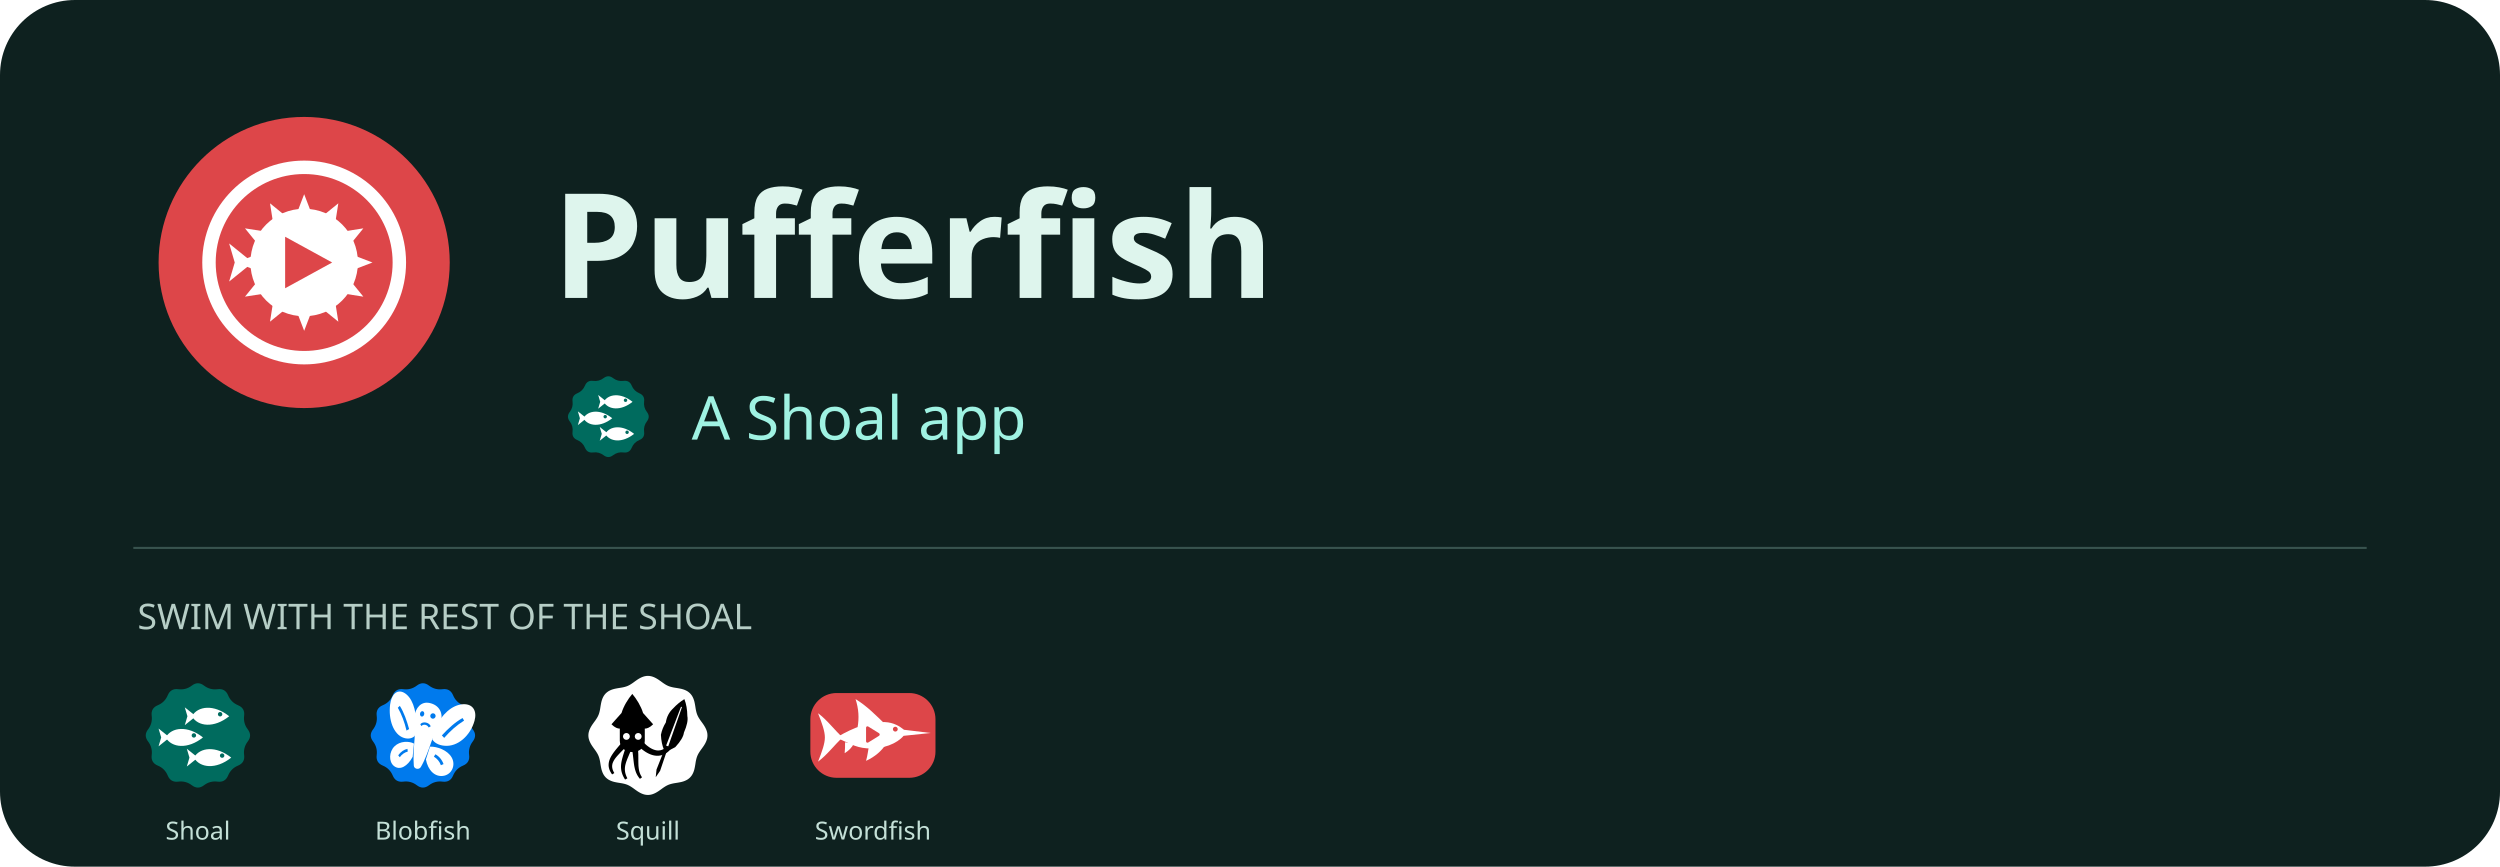
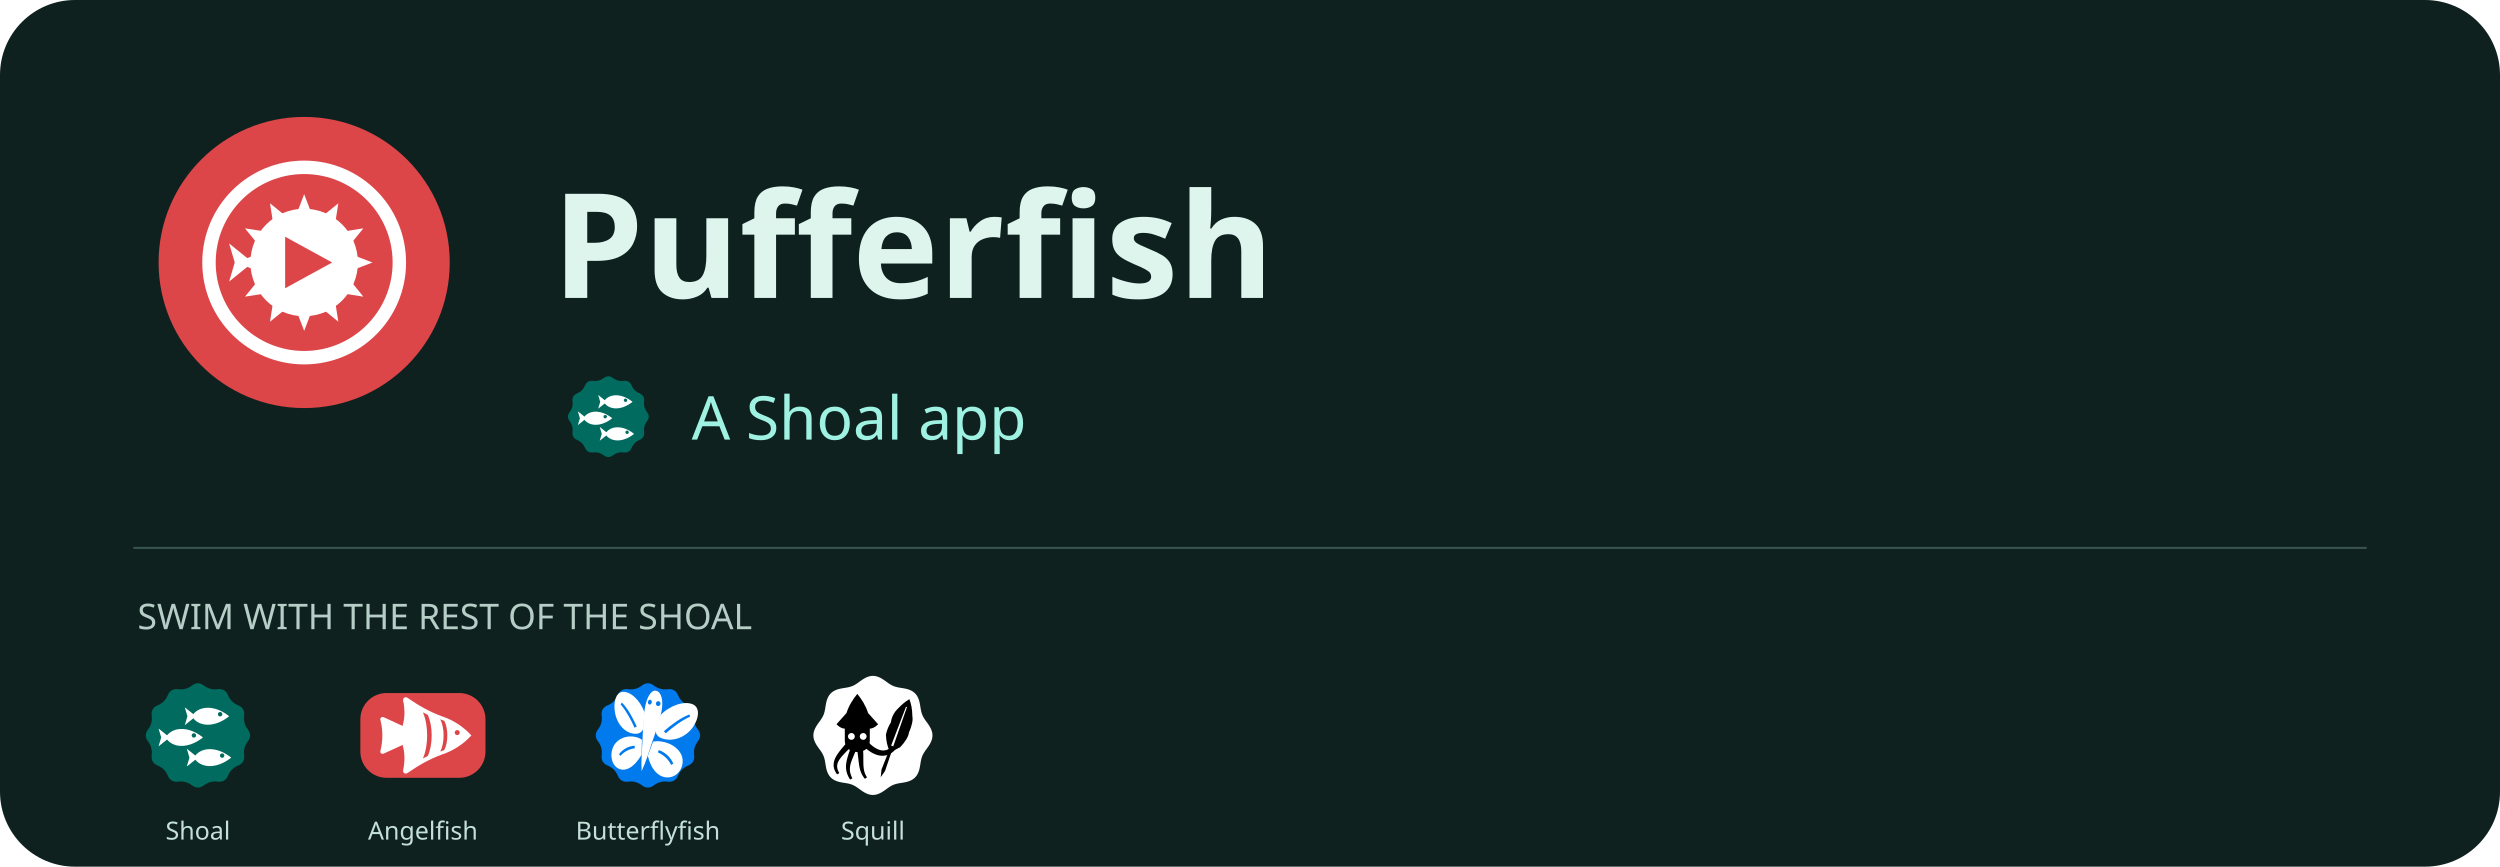
<svg xmlns="http://www.w3.org/2000/svg" width="1200" height="416" viewBox="0 0 1200 416" role="img" aria-label="Pufferfish - a Shoal app">
  <rect width="1200" height="416" rx="36" fill="#0e211f" />
  <svg x="60" y="40" width="172" height="172" viewBox="22 22 64 64">
    <path fill="#DD4649FF" fill-rule="nonzero" d="M28.00,54.00 a26,26 0 1,0 52,0 a26,26 0 1,0 -52,0 Z" />
    <path fill="#FFFFFFFF" fill-rule="evenodd" d="M35.80,54.00 a18.2,18.2 0 1,0 36.4,0 a18.2,18.2 0 1,0 -36.4,0 Z M38.20,54.00 a15.8,15.8 0 1,0 31.6,0 a15.8,15.8 0 1,0 -31.6,0 Z" />
    <path fill="#FFFFFFFF" fill-rule="evenodd" d="M44.40,54.00 a9.6,9.6 0 1,0 19.2,0 a9.6,9.6 0 1,0 -19.2,0 Z" />
    <path fill="#DD4649FF" fill-rule="nonzero" d="M50.6,49.4 L59,54 L50.6,58.6 Z" />
    <path fill="#FFFFFFFF" fill-rule="evenodd" d="M63.20,52.85 L66.20,54.00 L63.20,55.15 Z" />
    <path fill="#FFFFFFFF" fill-rule="evenodd" d="M62.54,57.60 L64.57,60.10 L61.39,59.60 Z" />
    <path fill="#FFFFFFFF" fill-rule="evenodd" d="M59.60,61.39 L60.10,64.57 L57.60,62.54 Z" />
    <path fill="#FFFFFFFF" fill-rule="evenodd" d="M55.15,63.20 L54.00,66.20 L52.85,63.20 Z" />
    <path fill="#FFFFFFFF" fill-rule="evenodd" d="M50.40,62.54 L47.90,64.57 L48.40,61.39 Z" />
    <path fill="#FFFFFFFF" fill-rule="evenodd" d="M46.61,59.60 L43.43,60.10 L45.46,57.60 Z" />
    <path fill="#FFFFFFFF" fill-rule="evenodd" d="M44.80,55.15 L41.80,54.00 L44.80,52.85 Z" />
    <path fill="#FFFFFFFF" fill-rule="evenodd" d="M45.46,50.40 L43.43,47.90 L46.61,48.40 Z" />
    <path fill="#FFFFFFFF" fill-rule="evenodd" d="M48.40,46.61 L47.90,43.43 L50.40,45.46 Z" />
    <path fill="#FFFFFFFF" fill-rule="evenodd" d="M52.85,44.80 L54.00,41.80 L55.15,44.80 Z" />
    <path fill="#FFFFFFFF" fill-rule="evenodd" d="M57.60,45.46 L60.10,43.43 L59.60,46.61 Z" />
    <path fill="#FFFFFFFF" fill-rule="evenodd" d="M61.39,48.40 L64.57,47.90 L62.54,50.40 Z" />
    <path fill="#FFFFFFFF" fill-rule="evenodd" d="M44.8,54 L40.6,50.6 L41.6,54 L40.6,57.4 Z" />
  </svg>
  <text x="265" y="143" fill="#def5ed" font-family="sans-serif" font-size="70" font-weight="700">Pufferfish</text>
  <svg x="268" y="176" width="48" height="48" viewBox="22 22 64 64">
    <path fill="#006B5EFF" fill-rule="nonzero" d="M51.00,29.30Q54.00,27.00 57.00,29.30L57.00,29.30Q60.00,31.59 63.75,31.10L63.75,31.10Q67.50,30.62 68.95,34.11L68.95,34.11Q70.40,37.60 73.89,39.05L73.89,39.05Q77.38,40.50 76.90,44.25L76.90,44.25Q76.41,48.00 78.70,51.00L78.70,51.00Q81.00,54.00 78.70,57.00L78.70,57.00Q76.41,60.00 76.90,63.75L76.90,63.75Q77.38,67.50 73.89,68.95L73.89,68.95Q70.40,70.40 68.95,73.89L68.95,73.89Q67.50,77.38 63.75,76.90L63.75,76.90Q60.00,76.41 57.00,78.70L57.00,78.70Q54.00,81.00 51.00,78.70L51.00,78.70Q48.00,76.41 44.25,76.90L44.25,76.90Q40.50,77.38 39.05,73.89L39.05,73.89Q37.60,70.40 34.11,68.95L34.11,68.95Q30.62,67.50 31.10,63.75L31.10,63.75Q31.59,60.00 29.30,57.00L29.30,57.00Q27.00,54.00 29.30,51.00L29.30,51.00Q31.59,48.00 31.10,44.25L31.10,44.25Q30.62,40.50 34.11,39.05L34.11,39.05Q37.60,37.60 39.05,34.11L39.05,34.11Q40.50,30.62 44.25,31.10L44.25,31.10Q48.00,31.59 51.00,29.30Z" />
    <path fill="#FFFFFFFF" fill-rule="evenodd" d="M 51 44.5 C 54 39.3 62 38.5 69.5 44.5 C 62 50.5 54 49.7 51 44.5 Z" />
    <path fill="#006B5EFF" fill-rule="nonzero" d="M63.90,43.50 a1.1,1.1 0 1,0 2.2,0 a1.1,1.1 0 1,0 -2.2,0 Z" />
    <path fill="#FFFFFFFF" fill-rule="evenodd" d="M 53 44.5 L 47.5 40.1 L 48.8 44.5 L 47.5 48.9 Z" />
    <path fill="#FFFFFFFF" fill-rule="evenodd" d="M 38 55 C 41 49.8 49 49 56.5 55 C 49 61 41 60.2 38 55 Z" />
    <path fill="#006B5EFF" fill-rule="nonzero" d="M50.90,54.00 a1.1,1.1 0 1,0 2.2,0 a1.1,1.1 0 1,0 -2.2,0 Z" />
    <path fill="#FFFFFFFF" fill-rule="evenodd" d="M 40 55 L 34.5 50.6 L 35.8 55 L 34.5 59.4 Z" />
    <path fill="#FFFFFFFF" fill-rule="evenodd" d="M 52 65 C 55 59.8 63 59 70.5 65 C 63 71 55 70.2 52 65 Z" />
    <path fill="#006B5EFF" fill-rule="nonzero" d="M64.90,64.00 a1.1,1.1 0 1,0 2.2,0 a1.1,1.1 0 1,0 -2.2,0 Z" />
    <path fill="#FFFFFFFF" fill-rule="evenodd" d="M 54 65 L 48.5 60.6 L 49.8 65 L 48.5 69.4 Z" />
  </svg>
  <text x="332" y="211" fill="#9ff2e2" font-family="sans-serif" font-size="29">A Shoal app</text>
  <path d="M64 263H1136" stroke="#38534e" />
  <text x="66" y="302" fill="#b6cec6" font-family="sans-serif" font-size="17">SWIM WITH THE REST OF THE SHOAL</text>
  <svg x="64" y="322" width="62" height="62" viewBox="22 22 64 64">
    <path fill="#006B5EFF" fill-rule="nonzero" d="M51.00,29.30Q54.00,27.00 57.00,29.30L57.00,29.30Q60.00,31.59 63.75,31.10L63.75,31.10Q67.50,30.62 68.95,34.11L68.95,34.11Q70.40,37.60 73.89,39.05L73.89,39.05Q77.38,40.50 76.90,44.25L76.90,44.25Q76.41,48.00 78.70,51.00L78.70,51.00Q81.00,54.00 78.70,57.00L78.70,57.00Q76.41,60.00 76.90,63.75L76.90,63.75Q77.38,67.50 73.89,68.95L73.89,68.95Q70.40,70.40 68.95,73.89L68.95,73.89Q67.50,77.38 63.75,76.90L63.75,76.90Q60.00,76.41 57.00,78.70L57.00,78.70Q54.00,81.00 51.00,78.70L51.00,78.70Q48.00,76.41 44.25,76.90L44.25,76.90Q40.50,77.38 39.05,73.89L39.05,73.89Q37.60,70.40 34.11,68.95L34.11,68.95Q30.62,67.50 31.10,63.75L31.10,63.75Q31.59,60.00 29.30,57.00L29.30,57.00Q27.00,54.00 29.30,51.00L29.30,51.00Q31.59,48.00 31.10,44.25L31.10,44.25Q30.62,40.50 34.11,39.05L34.11,39.05Q37.60,37.60 39.05,34.11L39.05,34.11Q40.50,30.62 44.25,31.10L44.25,31.10Q48.00,31.59 51.00,29.30Z" />
    <path fill="#FFFFFFFF" fill-rule="evenodd" d="M 51 44.5 C 54 39.3 62 38.5 69.5 44.5 C 62 50.5 54 49.7 51 44.5 Z" />
    <path fill="#006B5EFF" fill-rule="nonzero" d="M63.90,43.50 a1.1,1.1 0 1,0 2.2,0 a1.1,1.1 0 1,0 -2.2,0 Z" />
    <path fill="#FFFFFFFF" fill-rule="evenodd" d="M 53 44.5 L 47.5 40.1 L 48.8 44.5 L 47.5 48.9 Z" />
    <path fill="#FFFFFFFF" fill-rule="evenodd" d="M 38 55 C 41 49.8 49 49 56.5 55 C 49 61 41 60.2 38 55 Z" />
    <path fill="#006B5EFF" fill-rule="nonzero" d="M50.90,54.00 a1.1,1.1 0 1,0 2.2,0 a1.1,1.1 0 1,0 -2.2,0 Z" />
    <path fill="#FFFFFFFF" fill-rule="evenodd" d="M 40 55 L 34.5 50.6 L 35.8 55 L 34.5 59.4 Z" />
    <path fill="#FFFFFFFF" fill-rule="evenodd" d="M 52 65 C 55 59.8 63 59 70.5 65 C 63 71 55 70.2 52 65 Z" />
    <path fill="#006B5EFF" fill-rule="nonzero" d="M64.90,64.00 a1.1,1.1 0 1,0 2.2,0 a1.1,1.1 0 1,0 -2.2,0 Z" />
    <path fill="#FFFFFFFF" fill-rule="evenodd" d="M 54 65 L 48.5 60.6 L 49.8 65 L 48.5 69.4 Z" />
  </svg>
  <text x="95" y="403" text-anchor="middle" fill="#c4e0d7" font-family="sans-serif" font-size="12">Shoal</text>
  <svg x="172" y="322" width="62" height="62" viewBox="22 22 64 64">
+     <path fill="#DD4649FF" fill-rule="nonzero" d="M36,33 H72 A13,13 0 0 1 85,46 V62 A13,13 0 0 1 72,75 H36 A13,13 0 0 1 23,62 V46 A13,13 0 0 1 36,33 Z" />
+     <path fill="#FFFFFFFF" fill-rule="evenodd" d="M78 54 C74 49.6 69 46.4 63.6 44.6 C57 42.2 51.6 39 46.4 35.4 C45.2 34.6 44 35.4 44.2 36.8 C45.2 41.4 45 45.4 44 49 C43.4 51.8 43.4 56.2 44 59 C45 62.6 45.2 66.6 44.2 71.2 C44 72.6 45.2 73.4 46.4 72.6 C51.6 69 57 65.8 63.6 63.4 C69 61.6 74 58.4 78 54 Z" />
+     <path fill="#FFFFFFFF" fill-rule="evenodd" d="M44.6 49.6 L34.6 45 C33.4 44.6 32.6 45.4 33 46.6 C34.2 51.4 34.2 56.6 33 61.4 C32.6 62.6 33.4 63.4 34.6 63 L44.6 58.4 Z" />
+     <path fill="#DD4649FF" fill-rule="nonzero" d="M64.6 46.8 C66.6 50.6 66.6 57.4 64.6 61.2 L62.6 62 C64.8 57.6 64.8 50.4 62.6 46 Z" />
+     <path fill="#DD4649FF" fill-rule="nonzero" d="M56.4 43.8 C59 49.4 59 58.6 56.4 64.2 L54 65.4 C56.8 59 56.8 49 54 42.6 Z" />
+     <path fill="#DD4649FF" fill-rule="nonzero" d="M69.75 52.60 C69.75 51.91 70.31 51.35 71.00 51.35 C71.69 51.35 72.25 51.91 72.25 52.60 C72.25 53.29 71.69 53.85 71.00 53.85 C70.31 53.85 69.75 53.29 69.75 52.60 Z" />
+   </svg>
+   <text x="203" y="403" text-anchor="middle" fill="#c4e0d7" font-family="sans-serif" font-size="12">Angelfish</text>
+   <svg x="280" y="322" width="62" height="62" viewBox="22 22 64 64">
    <path fill="#007AEDFF" fill-rule="nonzero" d="M51.00,29.30Q54.00,27.00 57.00,29.30L57.00,29.30Q60.00,31.59 63.75,31.10L63.75,31.10Q67.50,30.62 68.95,34.11L68.95,34.11Q70.40,37.60 73.89,39.05L73.89,39.05Q77.38,40.50 76.90,44.25L76.90,44.25Q76.41,48.00 78.70,51.00L78.70,51.00Q81.00,54.00 78.70,57.00L78.70,57.00Q76.41,60.00 76.90,63.75L76.90,63.75Q77.38,67.50 73.89,68.95L73.89,68.95Q70.40,70.40 68.95,73.89L68.95,73.89Q67.50,77.38 63.75,76.90L63.75,76.90Q60.00,76.41 57.00,78.70L57.00,78.70Q54.00,81.00 51.00,78.70L51.00,78.70Q48.00,76.41 44.25,76.90L44.25,76.90Q40.50,77.38 39.05,73.89L39.05,73.89Q37.60,70.40 34.11,68.95L34.11,68.95Q30.62,67.50 31.10,63.75L31.10,63.75Q31.59,60.00 29.30,57.00L29.30,57.00Q27.00,54.00 29.30,51.00L29.30,51.00Q31.59,48.00 31.10,44.25L31.10,44.25Q30.62,40.50 34.11,39.05L34.11,39.05Q37.60,37.60 39.05,34.11L39.05,34.11Q40.50,30.62 44.25,31.10L44.25,31.10Q48.00,31.59 51.00,29.30Z" />
-     <path fill="#FFFFFFFF" fill-rule="evenodd" d="M 60.15,50.10 C 63.41,43.60 68.32,38.86 73.98,38.53 C 78.81,38.35 80.91,41.91 79.57,46.75 C 77.54,54.09 71.24,59.80 64.59,59.11 C 61.64,58.85 59.51,57.52 58.62,55.92 Z" />
-     <path fill="#FFFFFFFF" fill-rule="evenodd" d="M 57.51,59.57 C 60.93,59.42 66.17,61.25 68.25,64.92 C 70.33,68.58 68.46,73.11 64.49,73.97 C 59.92,74.91 56.45,71.18 55.48,65.90 Z" />
-     <path fill="#FFFFFFFF" fill-rule="evenodd" d="M 50.82,48.29 C 50.62,41.12 48.63,35.03 44.61,32.82 C 41.14,31.02 38.41,33.65 37.76,38.62 C 36.77,46.17 39.45,53.62 44.55,55.22 C 46.79,55.96 48.79,55.43 49.98,54.24 Z" />
-     <path fill="#FFFFFFFF" fill-rule="evenodd" d="M 49.56,58.03 C 47.11,56.74 42.67,56.69 39.92,59.41 C 37.16,62.14 37.01,67.00 39.62,69.13 C 42.64,71.56 46.43,69.24 48.92,64.62 Z" />
-     <path fill="#FFFFFFFF" fill-rule="evenodd" d="M 57.13,37.90 C 62.13,38.87 64.14,42.93 62.88,47.37 C 61.73,51.22 59.50,53.44 58.16,57.25 C 56.78,61.26 55.02,66.22 52.95,69.69 C 52.06,71.15 49.65,70.68 49.49,69.02 C 49.15,65.08 49.52,59.85 49.87,55.64 C 50.17,51.63 49.29,48.81 49.75,44.82 C 50.32,40.24 53.15,37.13 57.13,37.90 Z" />
-     <path fill="#007AEDFF" fill-rule="nonzero" d="M 63.39,53.99 C 66.42,50.71 69.84,47.50 73.64,45.39 L 74.40,46.66 C 70.76,48.91 67.38,51.92 64.54,55.23 Z" />
-     <path fill="#007AEDFF" fill-rule="nonzero" d="M 60.17,63.35 C 61.98,64.31 63.44,66.02 64.22,68.21 L 62.91,68.77 C 62.27,66.92 60.96,65.44 59.44,64.53 Z" />
-     <path fill="#007AEDFF" fill-rule="nonzero" d="M 47.15,50.83 C 46.03,46.75 44.61,42.60 42.55,39.35 L 41.57,40.28 C 43.47,43.60 44.92,47.55 45.88,51.61 Z" />
-     <path fill="#007AEDFF" fill-rule="nonzero" d="M 46.35,60.66 C 44.70,60.95 43.06,62.06 41.76,63.84 L 42.52,64.81 C 43.61,63.29 45.07,62.35 46.48,62.01 Z" />
-     <path fill="#007AEDFF" fill-rule="nonzero" d="M 52.58,43.13 C 52.72,42.40 53.30,41.89 53.87,42.00 C 54.44,42.11 54.79,42.80 54.64,43.53 C 54.50,44.26 53.92,44.77 53.35,44.65 C 52.79,44.54 52.44,43.86 52.58,43.13 Z" />
-     <path fill="#007AEDFF" fill-rule="nonzero" d="M 57.67,44.12 C 57.81,43.39 58.51,42.91 59.22,43.05 C 59.94,43.18 60.41,43.90 60.27,44.62 C 60.12,45.35 59.42,45.83 58.71,45.70 C 58.00,45.56 57.53,44.84 57.67,44.12 Z" />
-     <path fill="#007AEDFF" fill-rule="nonzero" d="M 52.70,48.45 C 53.96,46.86 57.07,47.47 57.88,49.46 L 56.86,50.07 C 56.15,48.61 54.25,48.24 53.23,49.37 Z" />
+     <path fill="#FFFFFFFF" fill-rule="evenodd" d="M 60.21,43.93 C 64.93,39.07 72.10,36.68 76.38,38.65 C 79.77,40.27 79.46,45.29 76.35,49.82 C 72.46,55.43 65.32,57.62 59.99,55.06 C 58.41,54.17 57.53,52.59 57.99,51.05 Z" />
+     <path fill="#FFFFFFFF" fill-rule="evenodd" d="M 56.54,57.09 C 61.35,56.11 68.06,58.51 70.48,63.40 C 72.59,67.84 70.02,73.68 65.21,74.66 C 59.81,75.74 55.61,71.14 53.95,64.15 Z" />
+     <path fill="#FFFFFFFF" fill-rule="evenodd" d="M 52.29,42.53 C 50.11,36.46 45.22,31.94 41.23,32.45 C 38.06,32.91 36.72,37.75 37.74,43.01 C 39.03,49.53 43.95,53.85 48.96,53.11 C 50.48,52.77 51.67,51.56 51.79,49.95 Z" />
+     <path fill="#FFFFFFFF" fill-rule="evenodd" d="M 51.03,56.12 C 47.56,53.68 41.52,53.83 38.08,57.69 C 35.02,61.21 35.20,67.54 38.67,69.98 C 42.58,72.70 47.34,69.68 50.85,63.60 Z" />
+     <path fill="#FFFFFFFF" fill-rule="evenodd" d="M 57.91,31.84 C 60.71,32.34 61.69,36.67 60.82,41.60 C 59.88,46.91 57.72,52.62 55.74,58.37 C 54.41,62.60 53.05,67.03 50.87,71.73 C 50.64,66.61 50.97,61.99 51.26,57.58 C 51.51,51.53 51.61,45.45 52.55,40.14 C 53.41,35.21 55.54,31.43 57.91,31.84 Z" />
+     <path fill="#007AEDFF" fill-rule="nonzero" d="M 61.89,51.94 C 65.76,48.56 70.20,45.28 74.55,43.61 L 74.93,44.69 C 70.74,46.59 66.53,49.71 62.87,52.92 Z" />
+     <path fill="#007AEDFF" fill-rule="nonzero" d="M 59.47,61.26 C 62.55,62.41 65.23,64.71 66.58,68.00 L 65.51,68.62 C 64.09,65.73 61.74,63.69 58.89,62.38 Z" />
+     <path fill="#007AEDFF" fill-rule="nonzero" d="M 48.45,49.57 C 46.46,45.16 44.00,40.66 41.11,37.71 L 40.47,38.62 C 43.17,41.73 45.50,46.00 47.36,50.19 Z" />
+     <path fill="#007AEDFF" fill-rule="nonzero" d="M 47.41,59.13 C 44.63,59.25 41.79,60.58 39.70,63.26 L 40.34,64.18 C 42.37,61.90 44.86,60.71 47.52,60.37 Z" />
+     <path fill="#007AEDFF" fill-rule="nonzero" d="M 54.01,37.35 C 54.13,36.70 54.65,36.24 55.17,36.33 C 55.69,36.43 56.02,37.03 55.90,37.68 C 55.79,38.33 55.27,38.79 54.75,38.70 C 54.23,38.61 53.90,38.00 54.01,37.35 Z" />
+     <path fill="#007AEDFF" fill-rule="nonzero" d="M 57.97,38.05 C 58.09,37.40 58.68,36.95 59.30,37.06 C 59.92,37.17 60.33,37.79 60.22,38.44 C 60.10,39.09 59.50,39.54 58.88,39.43 C 58.27,39.32 57.86,38.70 57.97,38.05 Z" />
  </svg>
-   <text x="203" y="403" text-anchor="middle" fill="#c4e0d7" font-family="sans-serif" font-size="12">Blobfish</text>
-   <svg x="280" y="322" width="62" height="62" viewBox="22 22 64 64">
+   <text x="311" y="403" text-anchor="middle" fill="#c4e0d7" font-family="sans-serif" font-size="12">Butterflyfish</text>
+   <svg x="388" y="322" width="62" height="62" viewBox="22 22 64 64">
    <path fill="#FFFFFFFF" fill-rule="nonzero" d="M83.50,54.00 L83.46,54.77 L83.33,55.54 L83.12,56.29 L82.84,57.03 L82.50,57.75 L82.11,58.45 L81.69,59.13 L81.23,59.79 L80.78,60.43 L80.32,61.05 L79.88,61.67 L79.48,62.28 L79.10,62.89 L78.77,63.51 L78.48,64.14 L78.24,64.79 L78.04,65.46 L77.87,66.16 L77.72,66.88 L77.60,67.62 L77.48,68.39 L77.35,69.16 L77.20,69.95 L77.03,70.73 L76.81,71.50 L76.54,72.25 L76.21,72.97 L75.83,73.65 L75.37,74.28 L74.86,74.86 L74.28,75.37 L73.65,75.83 L72.97,76.21 L72.25,76.54 L71.50,76.81 L70.73,77.03 L69.95,77.20 L69.16,77.35 L68.39,77.48 L67.62,77.60 L66.88,77.72 L66.16,77.87 L65.46,78.04 L64.79,78.24 L64.14,78.48 L63.51,78.77 L62.89,79.10 L62.28,79.48 L61.67,79.88 L61.05,80.32 L60.43,80.78 L59.79,81.23 L59.13,81.69 L58.45,82.11 L57.75,82.50 L57.03,82.84 L56.29,83.12 L55.54,83.33 L54.77,83.46 L54.00,83.50 L53.23,83.46 L52.46,83.33 L51.71,83.12 L50.97,82.84 L50.25,82.50 L49.55,82.11 L48.87,81.69 L48.21,81.23 L47.57,80.78 L46.95,80.32 L46.33,79.88 L45.72,79.48 L45.11,79.10 L44.49,78.77 L43.86,78.48 L43.21,78.24 L42.54,78.04 L41.84,77.87 L41.12,77.72 L40.38,77.60 L39.61,77.48 L38.84,77.35 L38.05,77.20 L37.27,77.03 L36.50,76.81 L35.75,76.54 L35.03,76.21 L34.35,75.83 L33.72,75.37 L33.14,74.86 L32.63,74.28 L32.17,73.65 L31.79,72.97 L31.46,72.25 L31.19,71.50 L30.97,70.73 L30.80,69.95 L30.65,69.16 L30.52,68.39 L30.40,67.62 L30.28,66.88 L30.13,66.16 L29.96,65.46 L29.76,64.79 L29.52,64.14 L29.23,63.51 L28.90,62.89 L28.52,62.28 L28.12,61.67 L27.68,61.05 L27.22,60.43 L26.77,59.79 L26.31,59.13 L25.89,58.45 L25.50,57.75 L25.16,57.03 L24.88,56.29 L24.67,55.54 L24.54,54.77 L24.50,54.00 L24.54,53.23 L24.67,52.46 L24.88,51.71 L25.16,50.97 L25.50,50.25 L25.89,49.55 L26.31,48.87 L26.77,48.21 L27.22,47.57 L27.68,46.95 L28.12,46.33 L28.52,45.72 L28.90,45.11 L29.23,44.49 L29.52,43.86 L29.76,43.21 L29.96,42.54 L30.13,41.84 L30.28,41.12 L30.40,40.38 L30.52,39.61 L30.65,38.84 L30.80,38.05 L30.97,37.27 L31.19,36.50 L31.46,35.75 L31.79,35.03 L32.17,34.35 L32.63,33.72 L33.14,33.14 L33.72,32.63 L34.35,32.17 L35.03,31.79 L35.75,31.46 L36.50,31.19 L37.27,30.97 L38.05,30.80 L38.84,30.65 L39.61,30.52 L40.37,30.40 L41.12,30.28 L41.84,30.13 L42.54,29.96 L43.21,29.76 L43.86,29.52 L44.49,29.23 L45.11,28.90 L45.72,28.52 L46.33,28.12 L46.95,27.68 L47.57,27.22 L48.21,26.77 L48.87,26.31 L49.55,25.89 L50.25,25.50 L50.97,25.16 L51.71,24.88 L52.46,24.67 L53.23,24.54 L54.00,24.50 L54.77,24.54 L55.54,24.67 L56.29,24.88 L57.03,25.16 L57.75,25.50 L58.45,25.89 L59.13,26.31 L59.79,26.77 L60.43,27.22 L61.05,27.68 L61.67,28.12 L62.28,28.52 L62.89,28.90 L63.51,29.23 L64.14,29.52 L64.79,29.76 L65.46,29.96 L66.16,30.13 L66.88,30.28 L67.62,30.40 L68.39,30.52 L69.16,30.65 L69.95,30.80 L70.73,30.97 L71.50,31.19 L72.25,31.46 L72.97,31.79 L73.65,32.17 L74.28,32.63 L74.86,33.14 L75.37,33.72 L75.83,34.35 L76.21,35.03 L76.54,35.75 L76.81,36.50 L77.03,37.27 L77.20,38.05 L77.35,38.84 L77.48,39.61 L77.60,40.38 L77.72,41.12 L77.87,41.84 L78.04,42.54 L78.24,43.21 L78.48,43.86 L78.77,44.49 L79.10,45.11 L79.48,45.72 L79.88,46.33 L80.32,46.95 L80.78,47.57 L81.23,48.21 L81.69,48.87 L82.11,49.55 L82.50,50.25 L82.84,50.97 L83.12,51.71 L83.33,52.46 L83.46,53.23 Z" />
    <path fill="#000000FF" fill-rule="nonzero" d="M46.26,33.43 C48.41,36.01 50.56,39.45 51.59,42.89 L56.58,48.48 C54.86,50.20 53.48,50.63 52.45,50.63 L52.45,56.65 C52.45,60.09 49.70,62.24 46.26,62.24 C42.82,62.24 40.07,60.09 40.07,56.65 L40.07,50.63 C39.04,50.63 37.66,50.20 35.94,48.48 L40.93,42.89 C41.96,39.45 44.11,36.01 46.26,33.43 Z" />
    <path fill="#000000FF" fill-rule="nonzero" d="M40.45,58.24 L39.90,58.90 L39.35,59.55 L38.82,60.18 L38.30,60.80 L37.81,61.42 L37.34,62.03 L36.89,62.64 L36.48,63.24 L36.09,63.84 L35.74,64.44 L35.42,65.05 L35.15,65.66 L34.92,66.27 L34.74,66.90 L34.61,67.53 L34.54,68.17 L34.52,68.81 L34.57,69.46 L34.69,70.10 L34.87,70.75 L35.12,71.39 L35.43,72.04 L35.82,72.69 L36.25,73.33 L37.35,72.65 L37.00,72.02 L36.72,71.42 L36.52,70.87 L36.38,70.32 L36.30,69.82 L36.27,69.33 L36.29,68.84 L36.36,68.38 L36.46,67.92 L36.62,67.48 L36.82,67.02 L37.05,66.56 L37.33,66.09 L37.64,65.62 L38.00,65.14 L38.39,64.65 L38.82,64.15 L39.29,63.63 L39.78,63.10 L40.29,62.56 L40.83,62.00 L41.41,61.42 L41.99,60.83 L42.61,60.22 Z" />
    <path fill="#000000FF" fill-rule="nonzero" d="M42.83,60.43 L42.58,61.19 L42.35,61.91 L42.11,62.62 L41.90,63.31 L41.68,63.98 L41.50,64.64 L41.31,65.29 L41.15,65.93 L41.01,66.57 L40.88,67.19 L40.78,67.81 L40.71,68.43 L40.67,69.04 L40.66,69.66 L40.69,70.27 L40.75,70.89 L40.84,71.50 L40.98,72.12 L41.16,72.74 L41.38,73.36 L41.64,73.98 L41.94,74.61 L42.30,75.25 L42.68,75.88 L43.82,75.26 L43.50,74.62 L43.24,74.01 L43.03,73.43 L42.86,72.87 L42.73,72.32 L42.65,71.79 L42.60,71.27 L42.58,70.75 L42.59,70.26 L42.63,69.75 L42.70,69.24 L42.79,68.73 L42.92,68.22 L43.07,67.69 L43.23,67.16 L43.43,66.61 L43.64,66.04 L43.87,65.46 L44.12,64.85 L44.39,64.23 L44.66,63.57 L44.95,62.89 L45.25,62.19 L45.56,61.47 Z" />
    <path fill="#000000FF" fill-rule="nonzero" d="M46.18,61.12 L46.30,61.85 L46.41,62.55 L46.50,63.24 L46.59,63.92 L46.66,64.58 L46.74,65.23 L46.81,65.88 L46.88,66.51 L46.96,67.14 L47.03,67.76 L47.12,68.37 L47.21,68.97 L47.32,69.56 L47.45,70.14 L47.58,70.73 L47.75,71.30 L47.93,71.85 L48.13,72.41 L48.38,72.96 L48.64,73.49 L48.94,74.01 L49.28,74.53 L49.65,75.04 L50.04,75.52 L51.08,74.76 L50.77,74.27 L50.49,73.79 L50.26,73.32 L50.06,72.84 L49.89,72.35 L49.74,71.86 L49.62,71.36 L49.53,70.87 L49.45,70.35 L49.39,69.83 L49.34,69.28 L49.30,68.73 L49.29,68.17 L49.27,67.59 L49.26,66.99 L49.25,66.38 L49.25,65.74 L49.25,65.09 L49.24,64.42 L49.24,63.73 L49.22,63.02 L49.18,62.29 L49.14,61.53 L49.09,60.78 Z" />
    <path fill="#000000FF" fill-rule="nonzero" d="M49.48,59.49 L50.16,60.12 L50.86,60.72 L51.57,61.28 L52.27,61.78 L52.98,62.25 L53.69,62.66 L54.40,63.02 L55.12,63.34 L55.84,63.60 L56.55,63.81 L57.28,63.96 L57.99,64.05 L58.70,64.08 L59.42,64.05 L60.11,63.95 L60.80,63.80 L61.47,63.58 L62.14,63.30 L62.77,62.95 L63.38,62.55 L63.98,62.09 L64.54,61.57 L65.09,60.99 L65.59,60.39 L63.91,58.93 L63.43,59.45 L62.97,59.88 L62.51,60.26 L62.04,60.58 L61.59,60.85 L61.12,61.06 L60.66,61.23 L60.19,61.35 L59.73,61.42 L59.25,61.46 L58.77,61.45 L58.28,61.40 L57.78,61.30 L57.28,61.16 L56.76,60.98 L56.23,60.76 L55.69,60.49 L55.13,60.17 L54.57,59.80 L54.00,59.38 L53.42,58.93 L52.84,58.42 L52.25,57.87 L51.63,57.25 Z" />
    <path fill="#000000FF" fill-rule="nonzero" d="M57.87,74.71 L60.04,71.55 L63.34,61.79 Q65.69,60.89 67.55,59.81 Q71.48,55.56 71.84,52.61 Q74.14,47.31 73.54,44.46 Q73.49,39.60 72.06,36.01 Q68.96,37.95 66.54,40.57 Q63.49,43.41 62.88,47.57 Q61.09,50.43 60.44,53.70 Q60.64,58.16 62.05,61.31 L58.26,70.90 Z" />
    <path fill="#FFFFFFFF" fill-rule="nonzero" d="M41.64,54.50 a1.7,1.7 0 1,0 3.4,0 a1.7,1.7 0 1,0 -3.4,0 Z" />
    <path fill="#FFFFFFFF" fill-rule="nonzero" d="M47.48,54.50 a1.7,1.7 0 1,0 3.4,0 a1.7,1.7 0 1,0 -3.4,0 Z" />
    <path fill="#FFFFFFFF" fill-rule="nonzero" d="M64.07,59.42 L64.75,57.48 L65.43,55.53 L66.12,53.59 L66.80,51.64 L67.48,49.69 L68.16,47.75 L68.84,45.81 L69.52,43.86 L70.20,41.92 L70.88,39.97 L70.40,39.79 L69.66,41.71 L68.92,43.64 L68.18,45.56 L67.45,47.49 L66.71,49.42 L65.97,51.34 L65.23,53.26 L64.50,55.19 L63.76,57.11 L63.02,59.04 Z" />
  </svg>
-   <text x="311" y="403" text-anchor="middle" fill="#c4e0d7" font-family="sans-serif" font-size="12">Squill</text>
-   <svg x="388" y="322" width="62" height="62" viewBox="22 22 64 64">
-     <path fill="#DD4649FF" fill-rule="nonzero" d="M36,33 H72 A13,13 0 0 1 85,46 V62 A13,13 0 0 1 72,75 H36 A13,13 0 0 1 23,62 V46 A13,13 0 0 1 36,33 Z" />
-     <path fill="#FFFFFFFF" fill-rule="evenodd" d="M37 54.4 C44 50.4 52 47 60 47.4 C64.2 47.6 67.2 49.4 69.4 51.2 L82.6 52.8 L69.2 54.2 C66 58 59 61 51 60.4 C45 60 41 57.2 37 55.6 Z" />
-     <path fill="#FFFFFFFF" fill-rule="evenodd" d="M59.2 47.6 C55.4 44 51 39.4 45.4 36 C47 41 47.2 45.4 46.4 50 Z" />
-     <path fill="#FFFFFFFF" fill-rule="evenodd" d="M39 55 C35 51.4 31.4 46.4 26.8 43 C28.8 48 30.2 52 30.2 55 C30.2 58 28.8 62 26.8 67 C31.4 63.6 35 58.6 39 55 Z" />
-     <path fill="#FFFFFFFF" fill-rule="evenodd" d="M60.4 58.4 C58.4 61.6 55 64.6 50.6 66.6 C51.4 63.8 51.6 61.4 52 59.4 Z" />
-     <path fill="#FFFFFFFF" fill-rule="evenodd" d="M44.6 58 C43.6 60 42 61.6 40 62.8 C40.2 61 40.2 59.4 40.2 57.4 Z" />
-     <path fill="#DD4649FF" fill-rule="nonzero" d="M63.90 50.90 C63.90 50.24 64.44 49.70 65.10 49.70 C65.76 49.70 66.30 50.24 66.30 50.90 C66.30 51.56 65.76 52.10 65.10 52.10 C64.44 52.10 63.90 51.56 63.90 50.90 Z" />
-     <path fill="#DD4649FF" fill-rule="nonzero" d="M50.6 50.2 C50.6 49.6 51.2 49.3 51.7 49.6 L57 52.9 C57.5 53.2 57.5 53.9 57 54.2 L51.7 57.5 C51.2 57.8 50.6 57.5 50.6 56.9 Z" />
-   </svg>
-   <text x="419" y="403" text-anchor="middle" fill="#c4e0d7" font-family="sans-serif" font-size="12">Swordfish</text>
+   <text x="419" y="403" text-anchor="middle" fill="#c4e0d7" font-family="sans-serif" font-size="12">Squill</text>
</svg>
